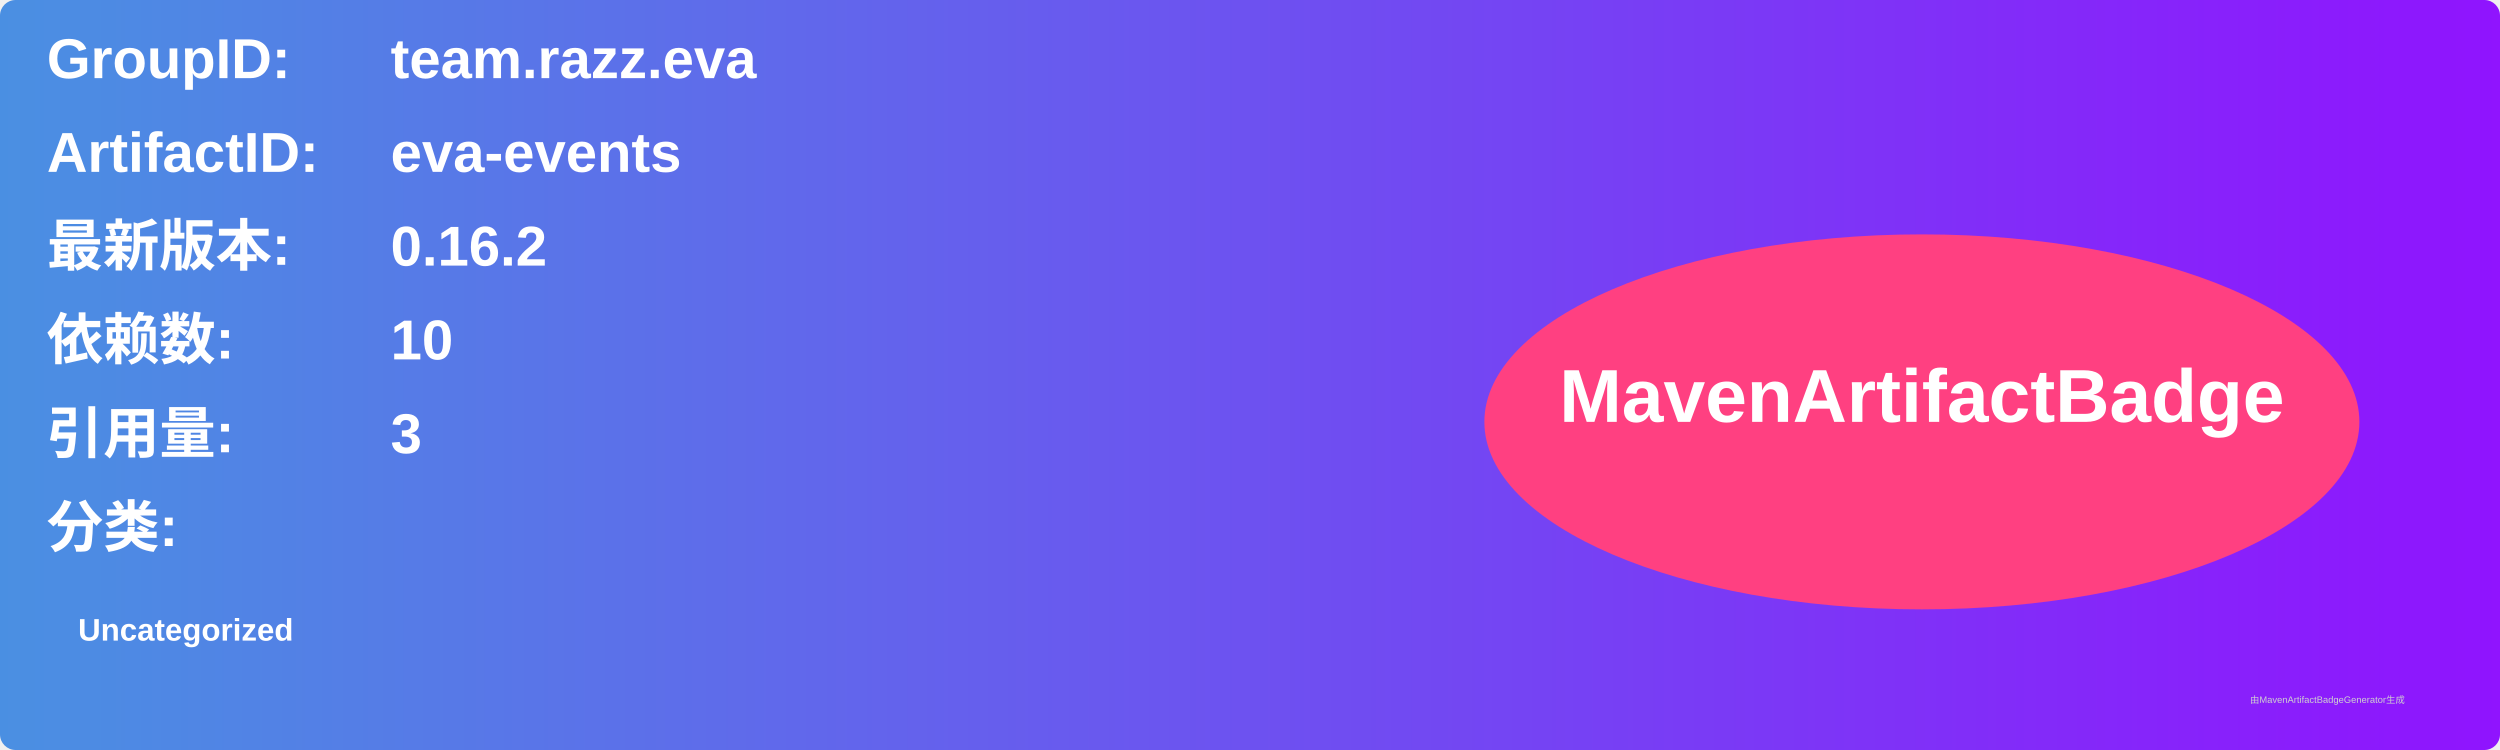
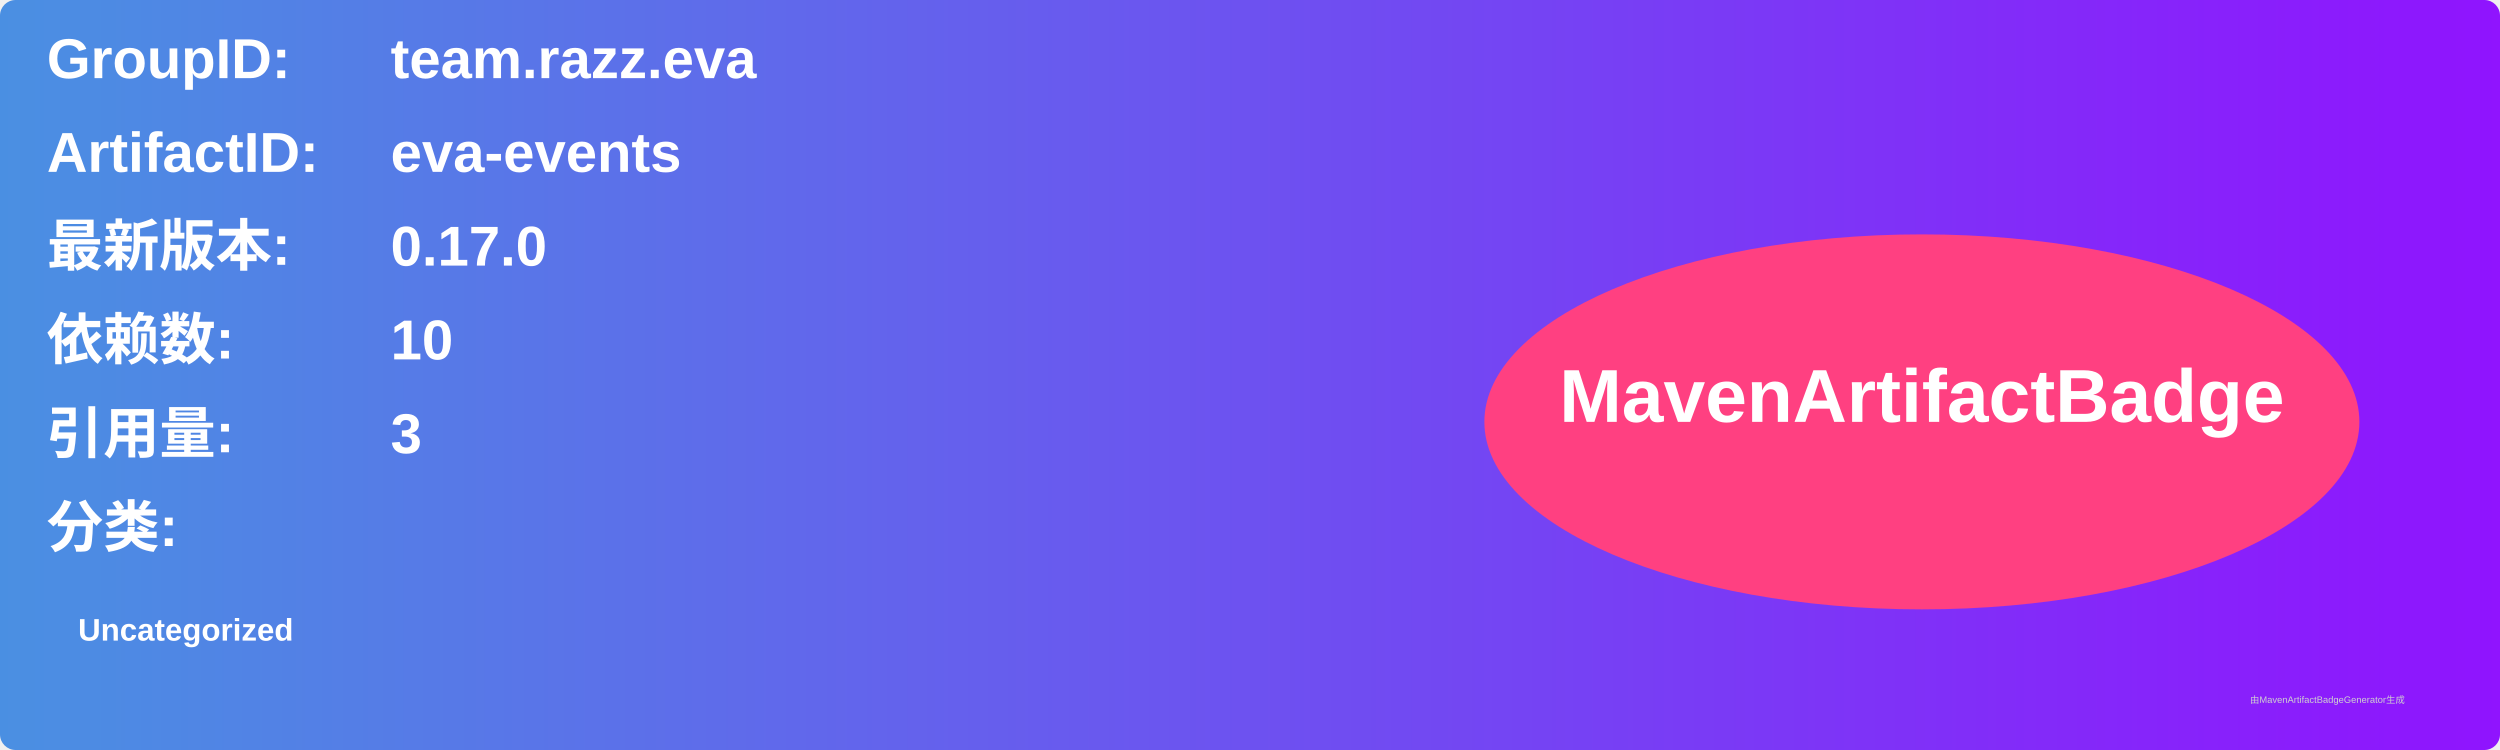
<svg xmlns="http://www.w3.org/2000/svg" width="800" height="240" viewBox="0 0 800 240">
  <linearGradient id="grad" x1="0%" y1="0%" x2="100%" y2="0%">
    <stop offset="0%" stop-color="#4a90e2" />
    <stop offset="100%" stop-color="#9013fe" />
  </linearGradient>
  <rect width="100%" height="100%" rx="5" ry="5" fill="url(#grad)" />
  <g transform="translate(15, 15)">
    <text x="0" y="10" font-family="Arial" font-size="18" fill="white" font-weight="bold" width="260">GroupID:</text>
    <text x="110" y="10" font-family="Arial" font-size="18" fill="white" font-weight="bold" width="460">team.razz.eva</text>
    <text x="0" y="40" font-family="Arial" font-size="18" fill="white" font-weight="bold" width="260">ArtifactID:</text>
    <text x="110" y="40" font-family="Arial" font-size="18" fill="white" font-weight="bold" width="460">eva-events</text>
    <text x="0" y="70" font-family="Arial" font-size="18" fill="white" font-weight="bold">最新版本:</text>
    <text x="110" y="70" font-family="Arial" font-size="18" fill="white" font-weight="bold">
-       <tspan font-weight="bold">0.16.2</tspan>
+       <tspan font-weight="bold">0.17.0</tspan>
    </text>
    <text x="0" y="100" font-family="Arial" font-size="18" fill="white" font-weight="bold">依赖数: </text>
    <text x="110" y="100" font-family="Arial" font-size="18" fill="white">
      <tspan font-weight="bold">10</tspan>
    </text>
    <text x="0" y="130" font-family="Arial" font-size="18" fill="white" font-weight="bold">引用量: </text>
    <text x="110" y="130" font-family="Arial" font-size="18" fill="white">
      <tspan font-weight="bold">3</tspan>
    </text>
    <text x="0" y="160" font-family="Arial" font-size="18" fill="white" font-weight="bold">分类:</text>
    <text x="10" y="190" font-family="Arial" font-size="10" fill="white">
      <tspan font-weight="bold">Uncategorized</tspan>
    </text>
    <ellipse cx="600" cy="120" rx="140" ry="60" fill="#ff4081" />
    <text x="600" y="120" text-anchor="middle" font-family="Arial" font-size="24" fill="white" font-weight="bold">MavenArtifactBadge</text>
  </g>
  <text x="720" y="225" font-family="Arial" font-size="3" fill="#d0d0d0">由MavenArtifactBadgeGenerator生成</text>
</svg>
